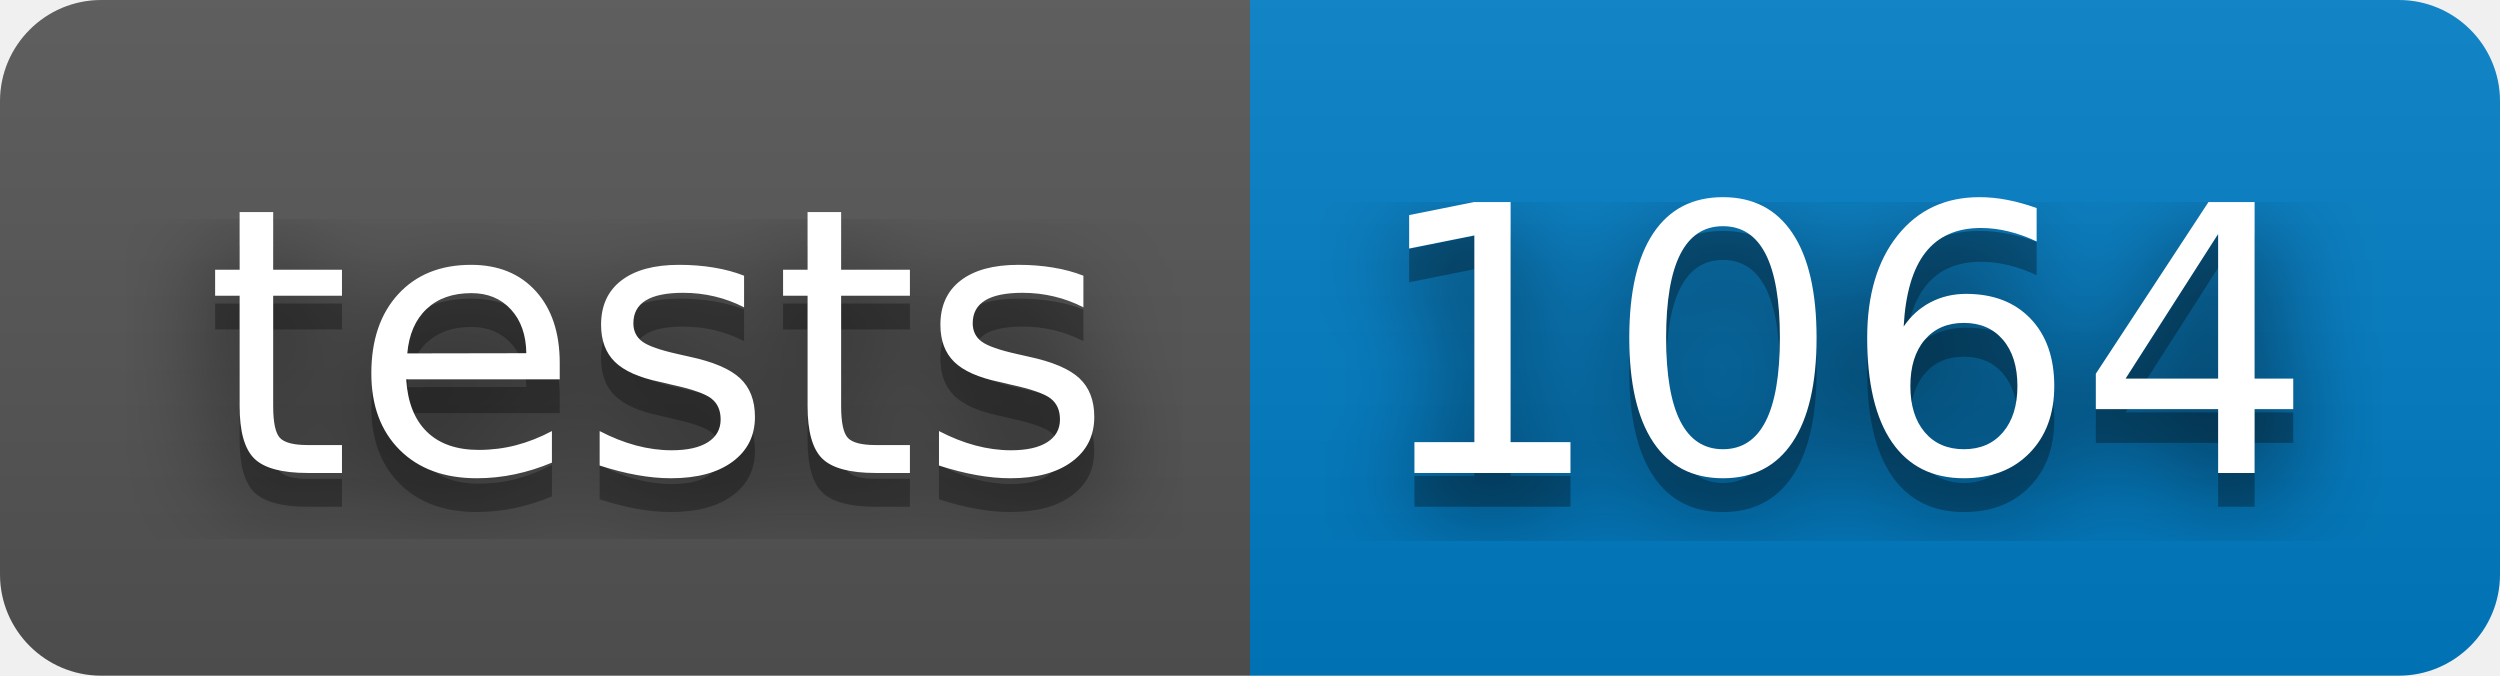
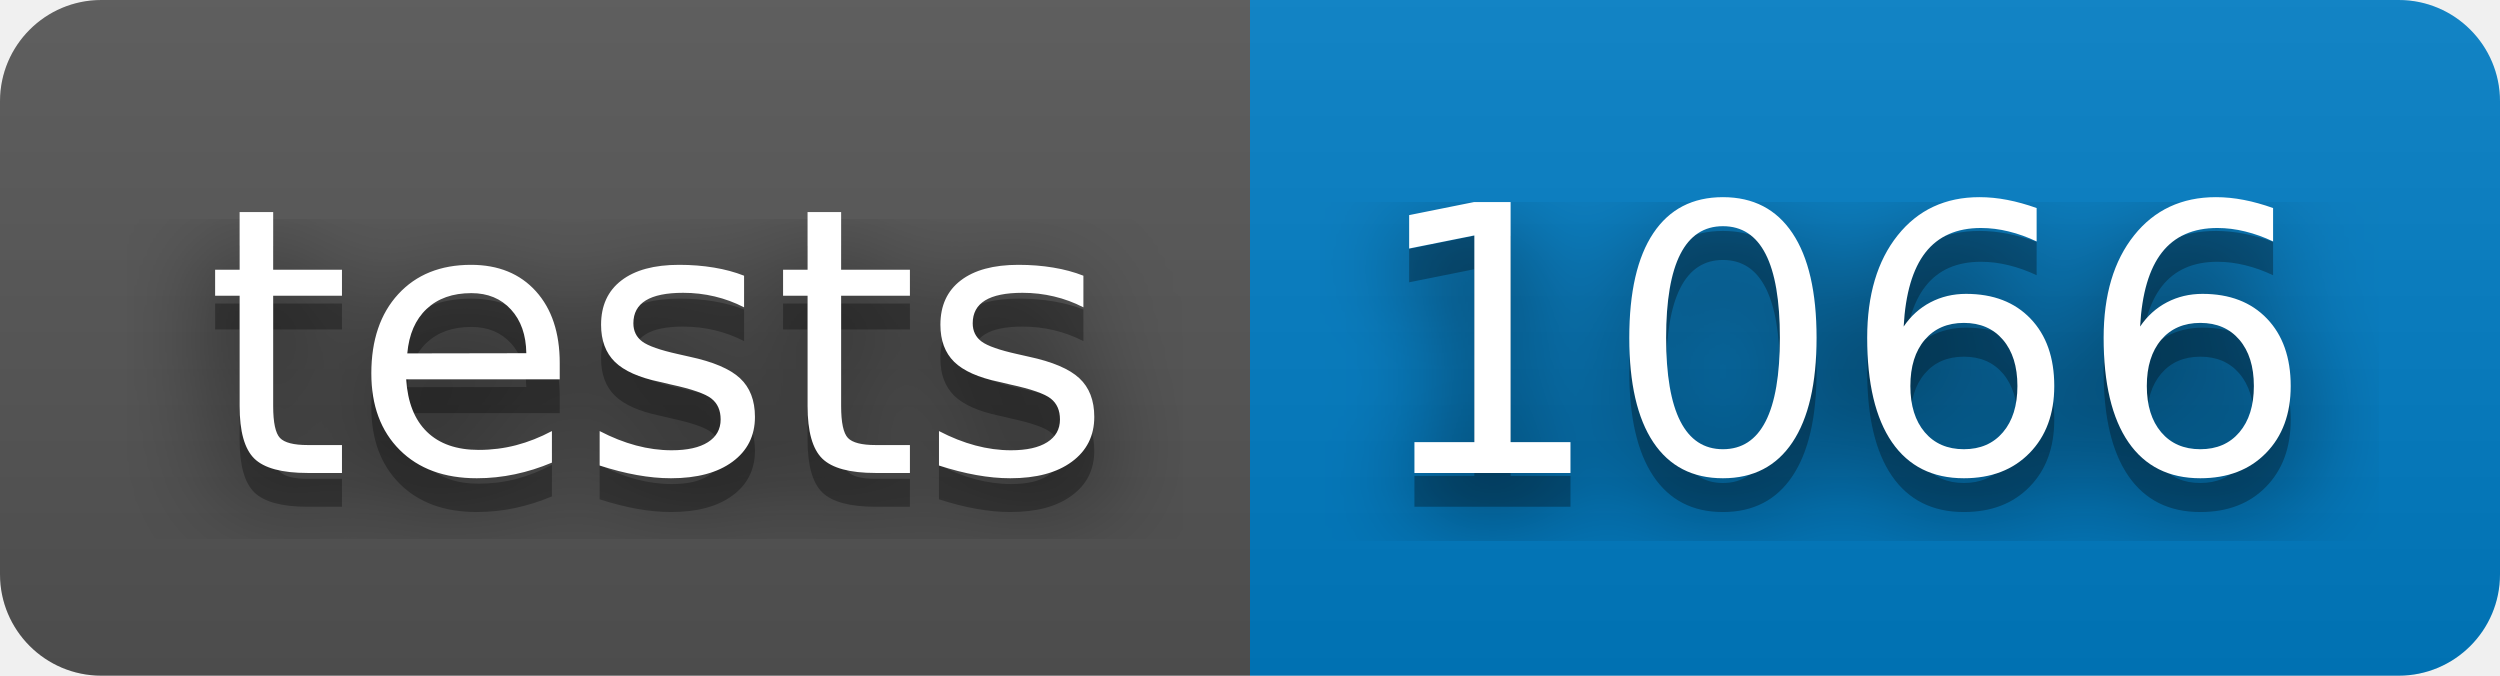
<svg xmlns="http://www.w3.org/2000/svg" width="74" height="20">
  <filter id="blur">
    <feGaussianBlur stdDeviation="16" />
  </filter>
  <linearGradient id="s" x2="0" y2="100%">
    <stop offset="0" stop-color="#bbb" stop-opacity=".1" />
    <stop offset="1" stop-opacity=".1" />
  </linearGradient>
  <clipPath id="r">
    <rect width="74" height="20" rx="3" />
  </clipPath>
  <g clip-path="url(#r)">
    <rect width="37" height="20" fill="#555" />
    <rect width="37" height="20" fill="#007ec6" x="37" />
    <rect width="74" height="20" fill="url(#s)" />
  </g>
  <g fill="#fff" font-family="Verdana,Geneva,DejaVu Sans,sans-serif" font-size="110" text-anchor="middle" text-rendering="geometricPrecision">
    <g transform="scale(.1)">
      <g fill="#010101">
        <text fill-opacity=".8" filter="url(#blur)" textLength="270" x="195" y="150">tests</text>
        <text fill-opacity=".3" textLength="270" x="195" y="150">tests</text>
      </g>
      <text textLength="270" x="195" y="140">tests</text>
    </g>
    <g transform="scale(.1)">
      <g fill="#010101">
-         <text fill-opacity=".8" filter="url(#blur)" textLength="270" x="545" y="150">1064</text>
-         <text fill-opacity=".3" textLength="270" x="545" y="150">1064</text>
+         <text fill-opacity=".8" filter="url(#blur)" textLength="270" x="545" y="150">1066</text>
+         <text fill-opacity=".3" textLength="270" x="545" y="150">1066</text>
      </g>
-       <text textLength="270" x="545" y="140">1064</text>
+       <text textLength="270" x="545" y="140">1066</text>
    </g>
  </g>
</svg>
